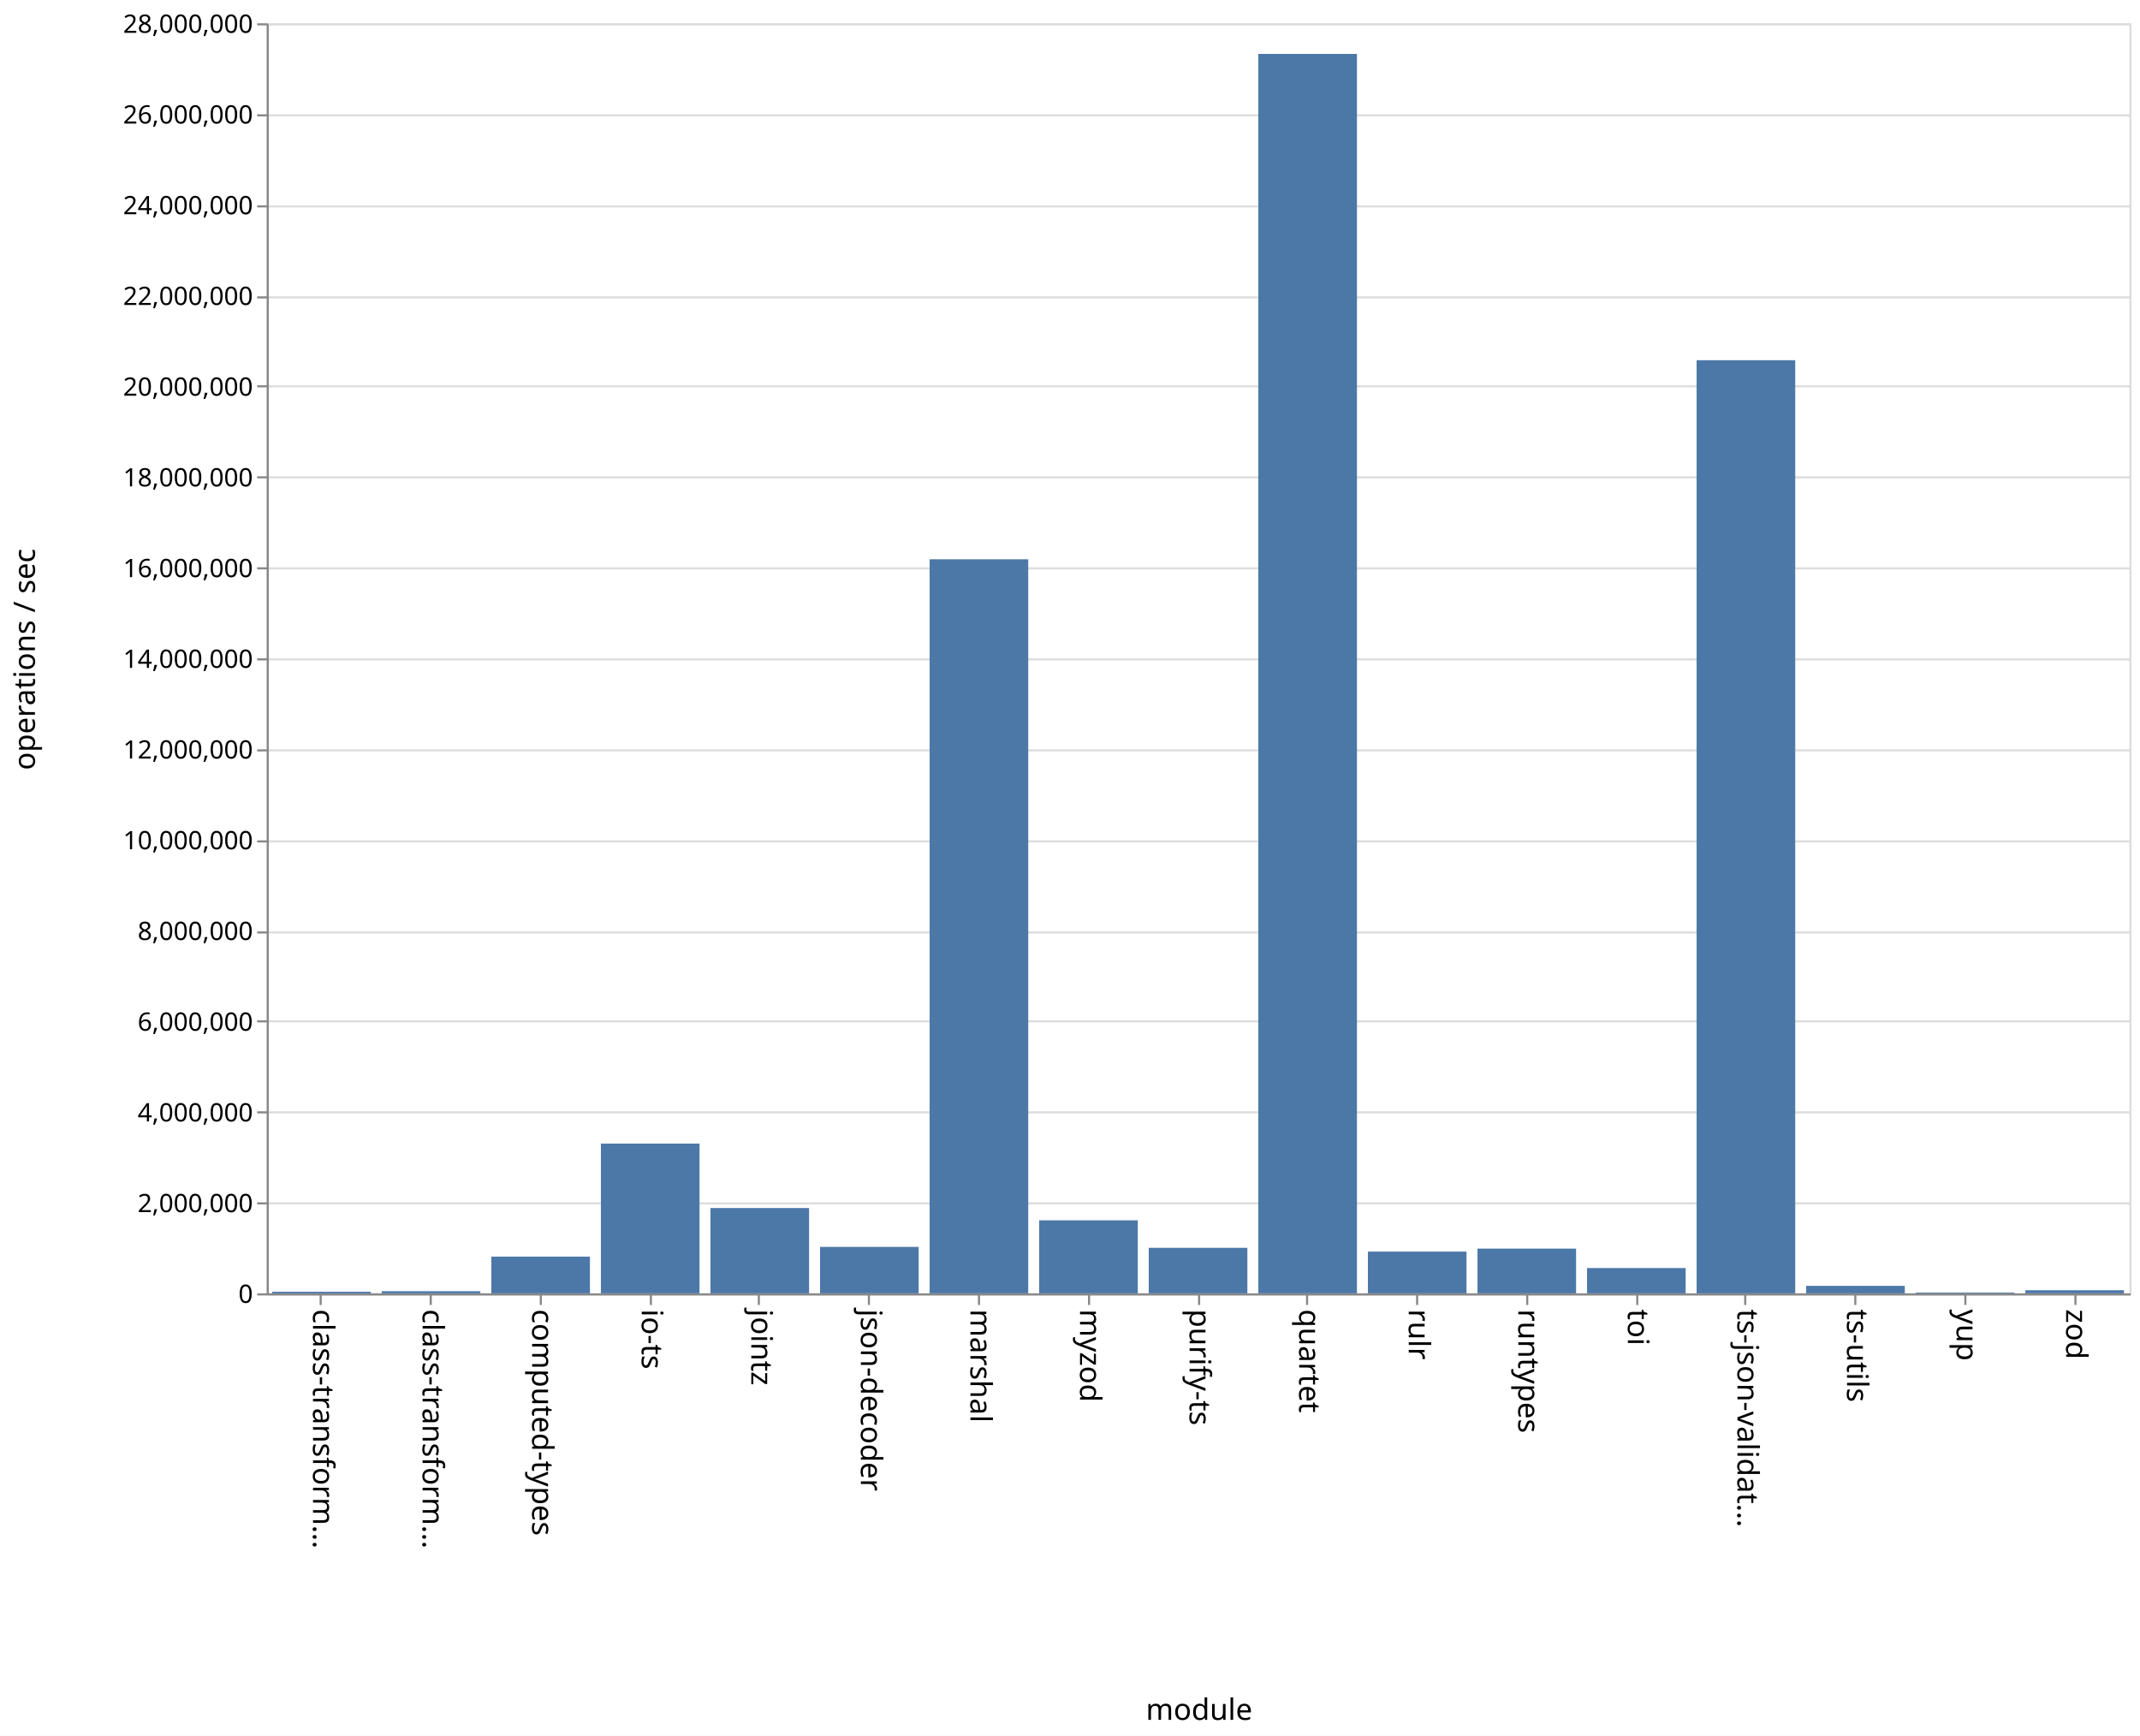
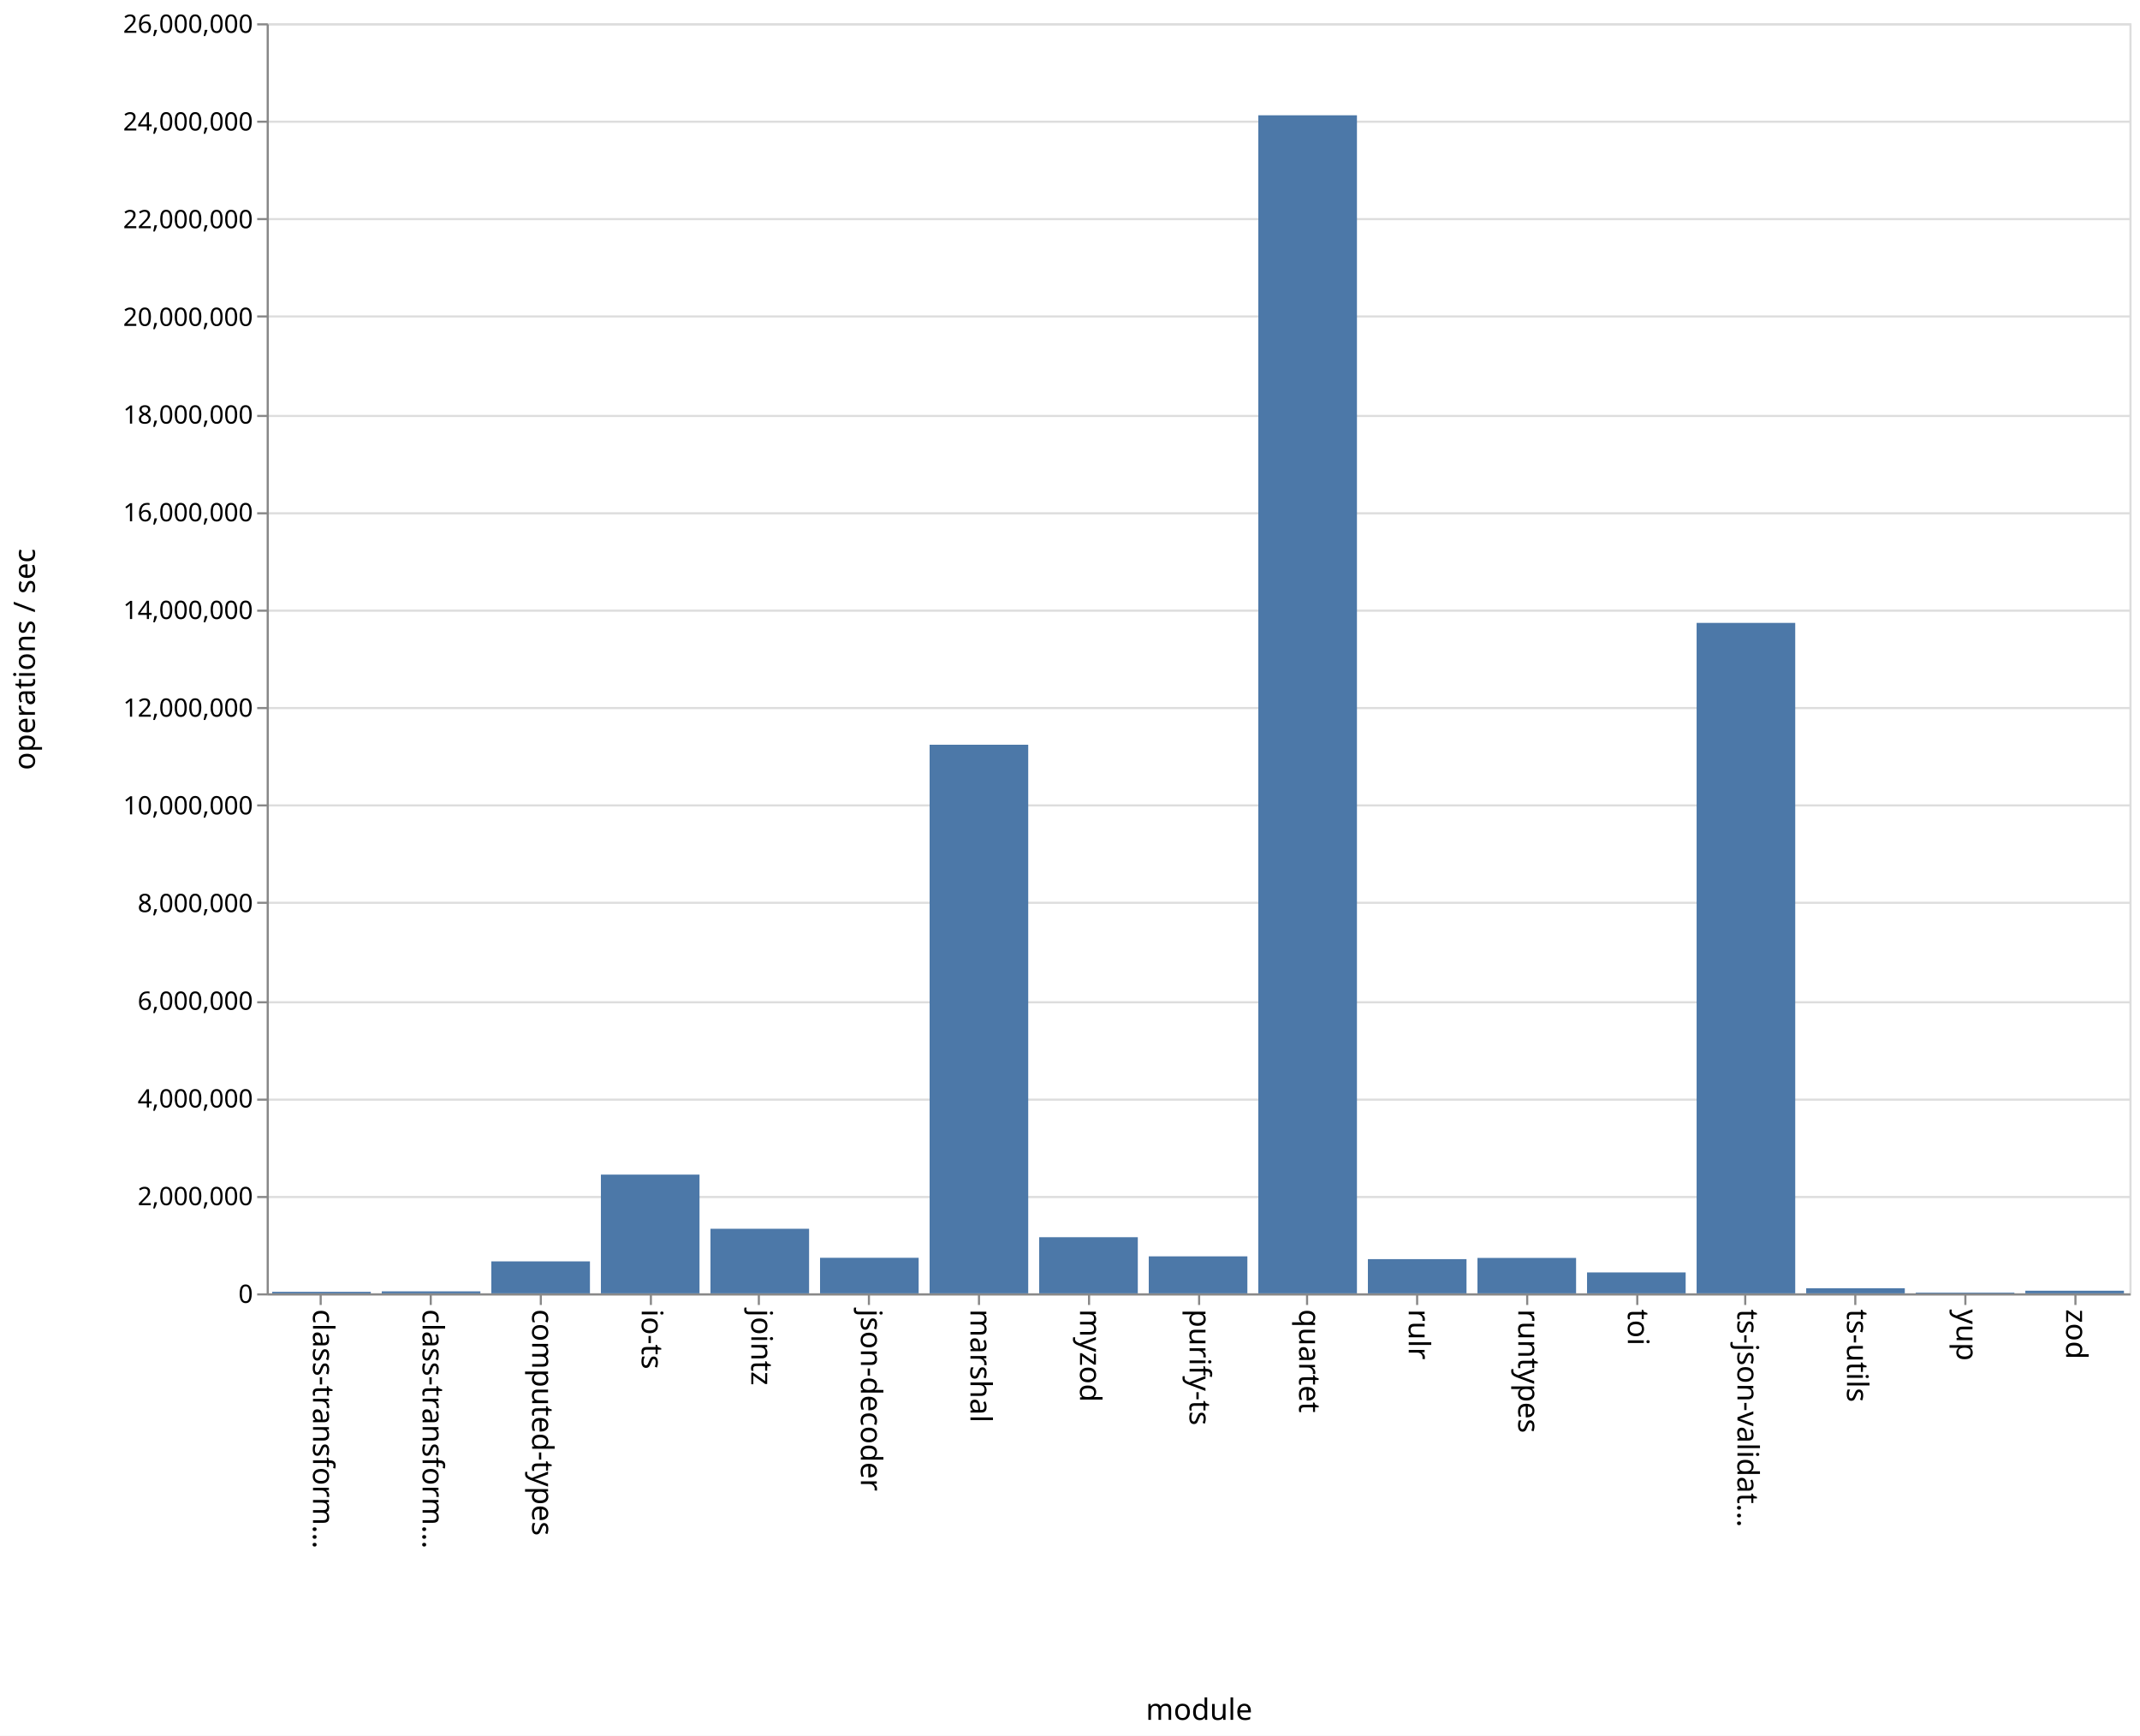
<svg xmlns="http://www.w3.org/2000/svg" class="marks" width="1011" height="820">
  <path fill="#fff" d="M0 0h1011v820H0z" />
  <g class="mark-group role-frame root" aria-roledescription="group mark container" fill="none" stroke-miterlimit="10">
    <path class="background" aria-hidden="true" d="M126.5 11.5h880v600h-880z" stroke="#ddd" />
    <g class="mark-group role-axis" aria-hidden="true">
      <path class="background" aria-hidden="true" d="M126.5 11.5z" pointer-events="none" />
      <g class="mark-rule role-axis-grid" pointer-events="none" stroke="#ddd">
-         <path d="M126.5 611.5h880M126.5 568.5h880M126.5 525.5h880M126.5 482.5h880M126.5 440.5h880M126.5 397.5h880M126.5 354.5h880M126.5 311.5h880M126.5 268.5h880M126.5 225.5h880M126.5 182.5h880M126.5 140.5h880M126.5 97.5h880M126.5 54.5h880M126.5 11.5h880" />
+         <path d="M126.5 611.5h880M126.5 565.5h880M126.5 519.5h880M126.5 473.5h880M126.5 426.5h880M126.5 380.5h880M126.5 334.5h880M126.5 288.5h880M126.5 242.5h880M126.5 196.5h880M126.5 149.5h880M126.5 103.5h880M126.5 57.5h880M126.5 11.5h880" />
      </g>
    </g>
    <g class="mark-group role-axis" aria-roledescription="axis" aria-label="X-axis titled 'module' for a discrete scale with 17 values: class-transformer-validator-async, class-transformer-validator-sync, computed-types, io-ts, jointz, ending with zod">
      <path class="background" aria-hidden="true" d="M126.5 611.5z" pointer-events="none" />
      <g class="mark-rule role-axis-tick" pointer-events="none" stroke="#888">
        <path d="M151.5 611.5v5M203.5 611.5v5M255.5 611.5v5M307.5 611.5v5M358.5 611.5v5M410.5 611.5v5M462.5 611.5v5M514.5 611.5v5M566.5 611.5v5M617.5 611.5v5M669.5 611.5v5M721.5 611.5v5M773.5 611.5v5M824.5 611.5v5M876.5 611.5v5M928.5 611.5v5M980.5 611.5v5" />
      </g>
      <g class="mark-text role-axis-label" pointer-events="none" font-family="sans-serif" font-size="14" fill="#000">
        <text transform="rotate(90 -235.309 383.191)">
                    class-transform…
                </text>
        <text transform="rotate(90 -209.426 409.074)">
                    class-transform…
                </text>
        <text transform="rotate(90 -183.544 434.956)">
                    computed-types
                </text>
        <text transform="rotate(90 -157.662 460.838)">
                    io-ts
                </text>
        <text transform="rotate(90 -131.78 486.72)">
                    jointz
                </text>
        <text transform="rotate(90 -105.897 512.603)">
                    json-decoder
                </text>
        <text transform="rotate(90 -80.015 538.485)">
                    marshal
                </text>
        <text transform="rotate(90 -54.132 564.368)">
                    myzod
                </text>
        <text transform="rotate(90 -28.25 590.25)">
                    purify-ts
                </text>
        <text transform="rotate(90 -2.368 616.132)">
                    quartet
                </text>
        <text transform="rotate(90 23.515 642.015)">
                    rulr
                </text>
        <text transform="rotate(90 49.397 667.897)">
                    runtypes
                </text>
        <text transform="rotate(90 75.28 693.78)">
                    toi
                </text>
        <text transform="rotate(90 101.162 719.662)">
                    ts-json-validat…
                </text>
        <text transform="rotate(90 127.044 745.544)">
                    ts-utils
                </text>
        <text transform="rotate(90 152.926 771.426)">
                    yup
                </text>
        <text transform="rotate(90 178.809 797.309)">
                    zod
                </text>
      </g>
      <path stroke="#888" d="M126.5 611.5h880" pointer-events="none" />
      <text text-anchor="middle" transform="translate(566.5 812.5)" font-family="sans-serif" font-size="14" fill="#000" pointer-events="none">
                module
            </text>
    </g>
-     <g class="mark-group role-axis" aria-roledescription="axis" aria-label="Y-axis titled 'operations / sec' for a linear scale with values from 0 to 28,000,000">
+     <g class="mark-group role-axis" aria-roledescription="axis" aria-label="Y-axis titled 'operations / sec' for a linear scale with values from 0 to 26,000,000">
      <path class="background" aria-hidden="true" d="M126.5 11.5z" pointer-events="none" />
      <g class="mark-rule role-axis-tick" pointer-events="none" stroke="#888">
-         <path d="M126.5 611.5h-5M126.5 568.5h-5M126.5 525.5h-5M126.5 482.5h-5M126.5 440.5h-5M126.5 397.5h-5M126.5 354.5h-5M126.5 311.5h-5M126.5 268.5h-5M126.5 225.5h-5M126.5 182.5h-5M126.5 140.5h-5M126.5 97.5h-5M126.5 54.5h-5M126.5 11.5h-5" />
+         <path d="M126.5 611.5h-5M126.5 565.5h-5M126.5 519.5h-5M126.5 473.5h-5M126.5 426.5h-5M126.5 380.5h-5M126.5 334.5h-5M126.5 288.5h-5M126.5 242.5h-5M126.5 196.5h-5M126.5 149.5h-5M126.5 103.5h-5M126.5 57.5h-5M126.5 11.5h-5" />
      </g>
      <g class="mark-text role-axis-label" pointer-events="none" text-anchor="end" font-family="sans-serif" font-size="12" fill="#000">
        <text transform="translate(119.5 615.5)">
                    0
                </text>
-         <text transform="translate(119.5 572.643)">
+         <text transform="translate(119.5 569.346)">
                    2,000,000
                </text>
-         <text transform="translate(119.5 529.786)">
+         <text transform="translate(119.5 523.192)">
                    4,000,000
                </text>
-         <text transform="translate(119.5 486.929)">
+         <text transform="translate(119.5 477.038)">
                    6,000,000
                </text>
-         <text transform="translate(119.5 444.071)">
+         <text transform="translate(119.5 430.885)">
                    8,000,000
                </text>
-         <text transform="translate(119.5 401.214)">
+         <text transform="translate(119.5 384.73)">
                    10,000,000
                </text>
-         <text transform="translate(119.5 358.357)">
+         <text transform="translate(119.5 338.577)">
                    12,000,000
                </text>
-         <text transform="translate(119.5 315.5)">
+         <text transform="translate(119.5 292.423)">
                    14,000,000
                </text>
-         <text transform="translate(119.5 272.643)">
+         <text transform="translate(119.5 246.27)">
                    16,000,000
                </text>
-         <text transform="translate(119.5 229.786)">
+         <text transform="translate(119.5 200.115)">
                    18,000,000
                </text>
-         <text transform="translate(119.5 186.929)">
+         <text transform="translate(119.5 153.962)">
                    20,000,000
                </text>
-         <text transform="translate(119.5 144.071)">
+         <text transform="translate(119.5 107.808)">
                    22,000,000
                </text>
-         <text transform="translate(119.5 101.214)">
+         <text transform="translate(119.5 61.654)">
                    24,000,000
                </text>
-         <text transform="translate(119.5 58.357)">
+         <text transform="translate(119.5 15.5)">
                    26,000,000
-                 </text>
-         <text transform="translate(119.5 15.5)">
-                     28,000,000
                </text>
      </g>
      <path stroke="#888" d="M126.5 611.5v-600" pointer-events="none" />
      <text text-anchor="middle" transform="rotate(-90 164 147.5)" font-family="sans-serif" font-size="14" fill="#000" pointer-events="none">
                operations / sec
            </text>
    </g>
    <g class="mark-rect role-mark marks" aria-roledescription="rect mark container" fill="#4c78a8">
-       <path aria-label="operations / sec: 35143; module: class-transformer-validator-async" aria-roledescription="bar" d="M128.588 610.247h46.588V611h-46.588z" />
-       <path aria-label="operations / sec: 46916; module: class-transformer-validator-sync" aria-roledescription="bar" d="M180.353 609.995h46.588V611h-46.588z" />
-       <path aria-label="operations / sec: 808688; module: computed-types" aria-roledescription="bar" d="M232.118 593.671h46.588V611h-46.588z" />
-       <path aria-label="operations / sec: 3301615; module: io-ts" aria-roledescription="bar" d="M283.882 540.251h46.589V611h-46.589z" />
-       <path aria-label="operations / sec: 1880856; module: jointz" aria-roledescription="bar" d="M335.647 570.696h46.588V611h-46.588z" />
-       <path aria-label="operations / sec: 1024123; module: json-decoder" aria-roledescription="bar" d="M387.412 589.055H434V611h-46.588z" />
-       <path aria-label="operations / sec: 16183150; module: marshal" aria-roledescription="bar" d="M439.176 264.218h46.589V611h-46.589z" />
-       <path aria-label="operations / sec: 1609637; module: myzod" aria-roledescription="bar" d="M490.941 576.508h46.588V611h-46.588z" />
-       <path aria-label="operations / sec: 1003586; module: purify-ts" aria-roledescription="bar" d="M542.706 589.495h46.588V611h-46.588z" />
-       <path aria-label="operations / sec: 27324501; module: quartet" aria-roledescription="bar" d="M594.47 25.475h46.589V611H594.47z" />
-       <path aria-label="operations / sec: 920338; module: rulr" aria-roledescription="bar" d="M646.235 591.278h46.589V611h-46.589z" />
-       <path aria-label="operations / sec: 986244; module: runtypes" aria-roledescription="bar" d="M698 589.866h46.588V611H698z" />
-       <path aria-label="operations / sec: 557336; module: toi" aria-roledescription="bar" d="M749.765 599.057h46.588V611h-46.588z" />
-       <path aria-label="operations / sec: 20572536; module: ts-json-validator" aria-roledescription="bar" d="M801.53 170.16h46.588V611h-46.589z" />
-       <path aria-label="operations / sec: 164971; module: ts-utils" aria-roledescription="bar" d="M853.294 607.465h46.588V611h-46.588z" />
-       <path aria-label="operations / sec: 17546; module: yup" aria-roledescription="bar" d="M905.059 610.624h46.588V611H905.06z" />
-       <path aria-label="operations / sec: 68613; module: zod" aria-roledescription="bar" d="M956.824 609.53h46.588V611h-46.588z" />
+       <path aria-label="operations / sec: 31440; module: class-transformer-validator-async" aria-roledescription="bar" d="M128.588 610.274h46.588V611h-46.588z" />
+       <path aria-label="operations / sec: 40626; module: class-transformer-validator-sync" aria-roledescription="bar" d="M180.353 610.062h46.588V611h-46.588z" />
+       <path aria-label="operations / sec: 654334; module: computed-types" aria-roledescription="bar" d="M232.118 595.9h46.588V611h-46.588z" />
+       <path aria-label="operations / sec: 2430523; module: io-ts" aria-roledescription="bar" d="M283.882 554.911h46.589V611h-46.589z" />
+       <path aria-label="operations / sec: 1321726; module: jointz" aria-roledescription="bar" d="M335.647 580.499h46.588V611h-46.588z" />
+       <path aria-label="operations / sec: 727685; module: json-decoder" aria-roledescription="bar" d="M387.412 594.207H434V611h-46.588z" />
+       <path aria-label="operations / sec: 11230654; module: marshal" aria-roledescription="bar" d="M439.176 351.831h46.589V611h-46.589z" />
+       <path aria-label="operations / sec: 1148985; module: myzod" aria-roledescription="bar" d="M490.941 584.485h46.588V611h-46.588z" />
+       <path aria-label="operations / sec: 757316; module: purify-ts" aria-roledescription="bar" d="M542.706 593.523h46.588V611h-46.588z" />
+       <path aria-label="operations / sec: 24116516; module: quartet" aria-roledescription="bar" d="M594.47 54.465h46.589V611H594.47z" />
+       <path aria-label="operations / sec: 700320; module: rulr" aria-roledescription="bar" d="M646.235 594.839h46.589V611h-46.589z" />
+       <path aria-label="operations / sec: 724910; module: runtypes" aria-roledescription="bar" d="M698 594.271h46.588V611H698z" />
+       <path aria-label="operations / sec: 427964; module: toi" aria-roledescription="bar" d="M749.765 601.124h46.588V611h-46.588z" />
+       <path aria-label="operations / sec: 13724633; module: ts-json-validator" aria-roledescription="bar" d="M801.53 294.278h46.588V611h-46.589z" />
+       <path aria-label="operations / sec: 104154; module: ts-utils" aria-roledescription="bar" d="M853.294 608.596h46.588V611h-46.588z" />
+       <path aria-label="operations / sec: 15683; module: yup" aria-roledescription="bar" d="M905.059 610.638h46.588V611H905.06z" />
+       <path aria-label="operations / sec: 53768; module: zod" aria-roledescription="bar" d="M956.824 609.76h46.588V611h-46.588z" />
    </g>
  </g>
</svg>
